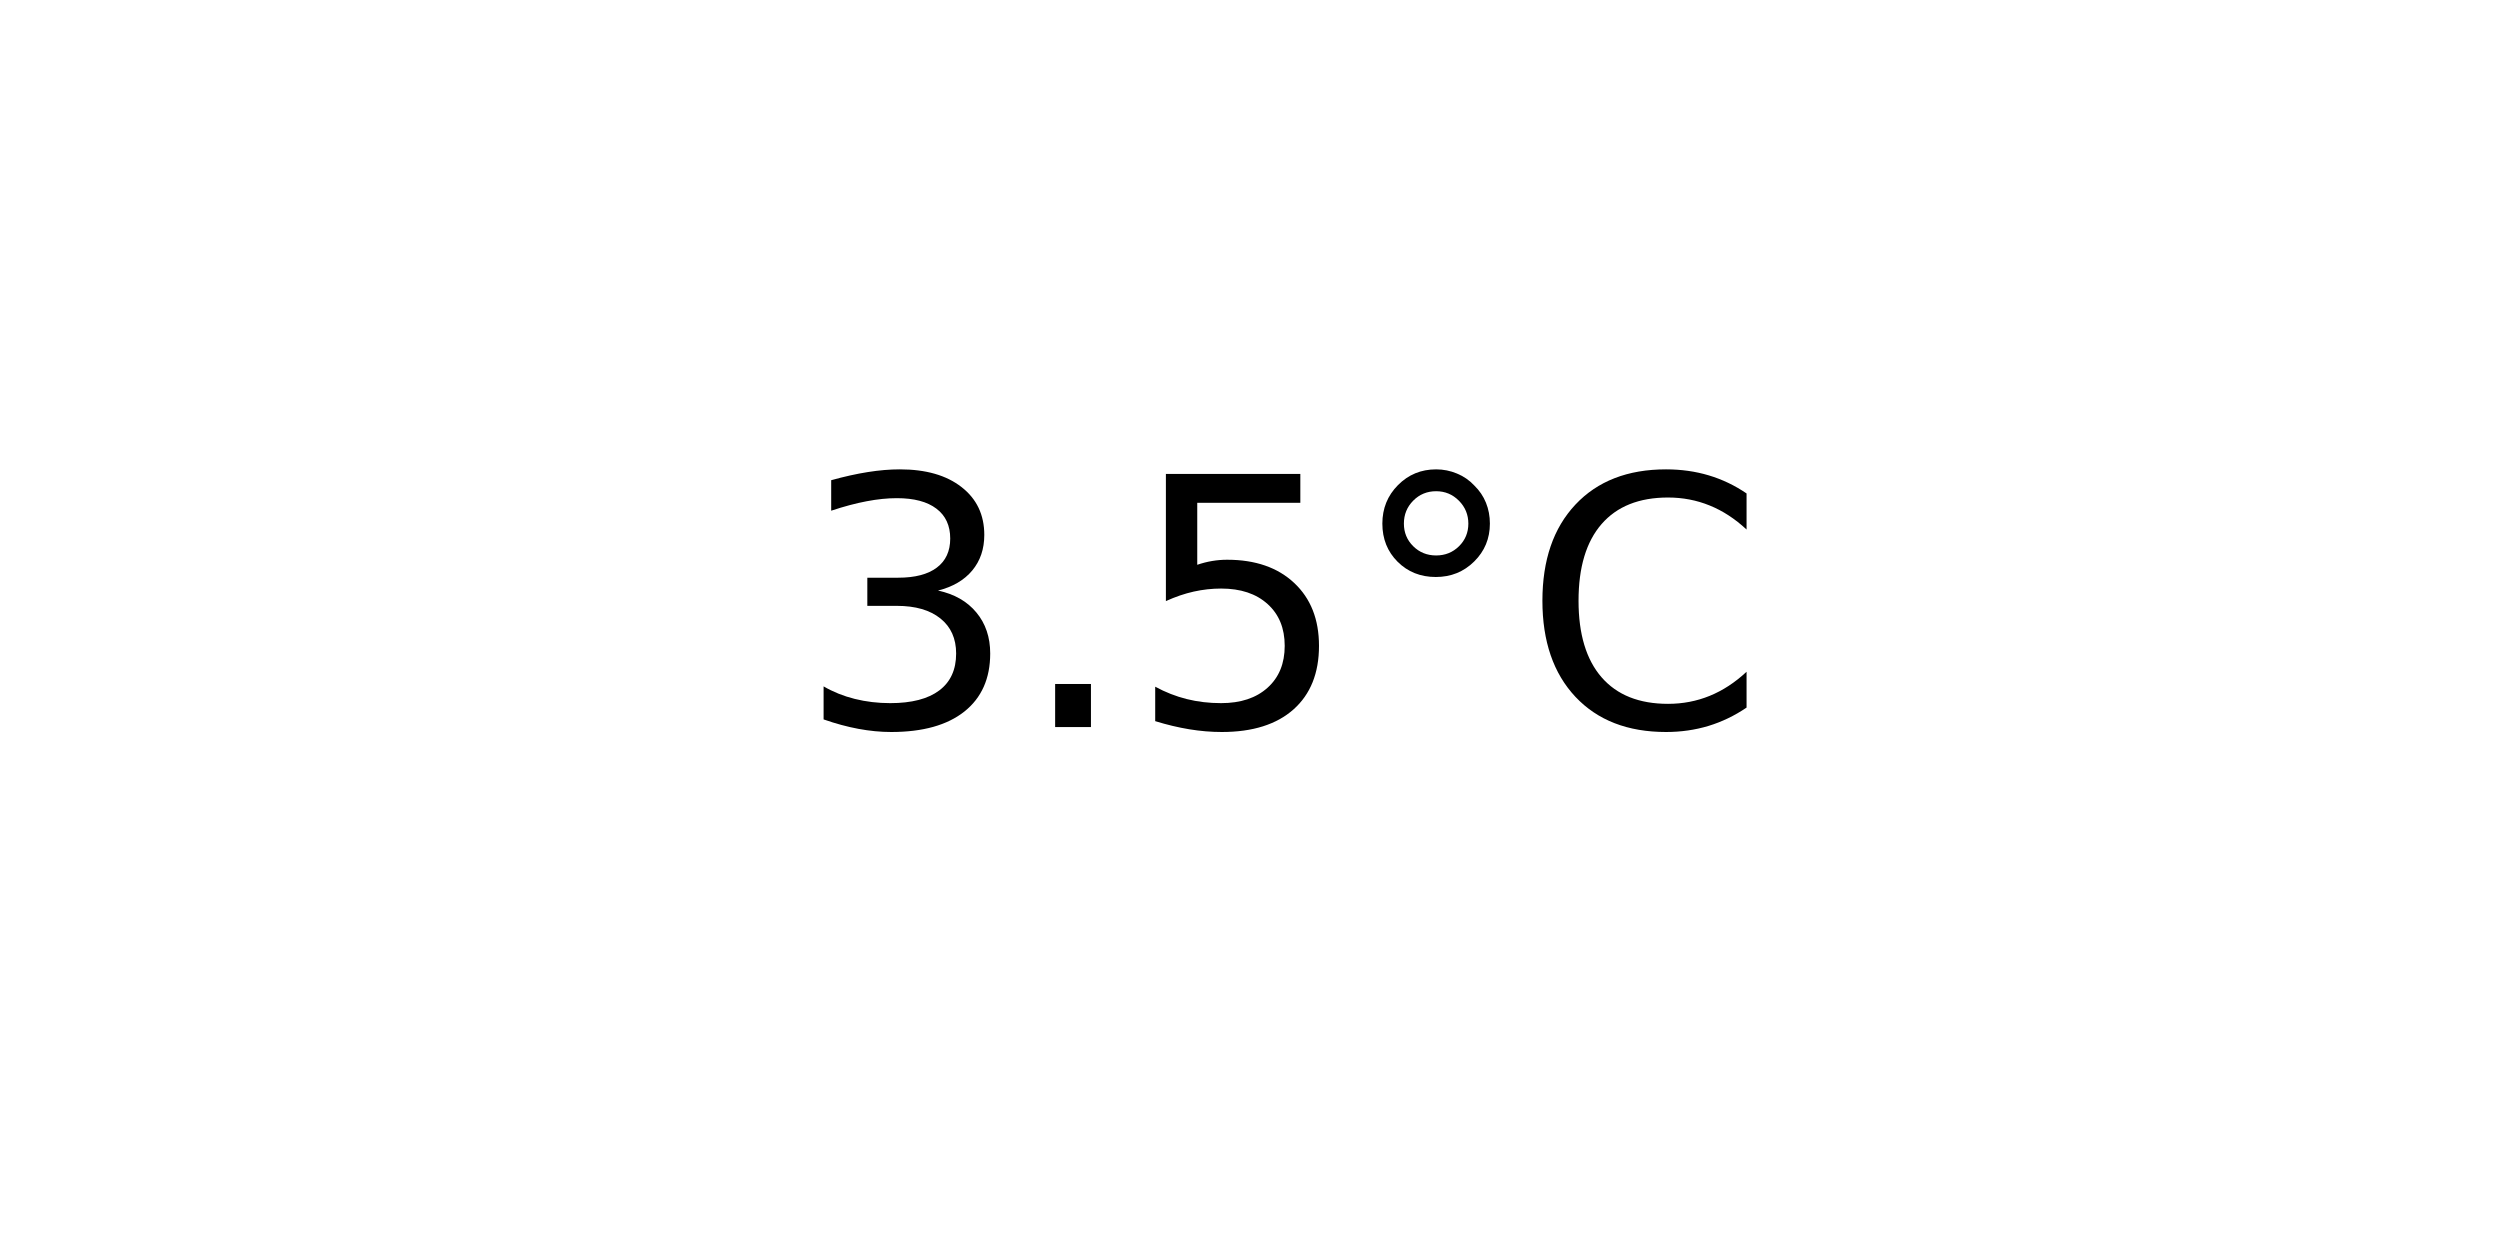
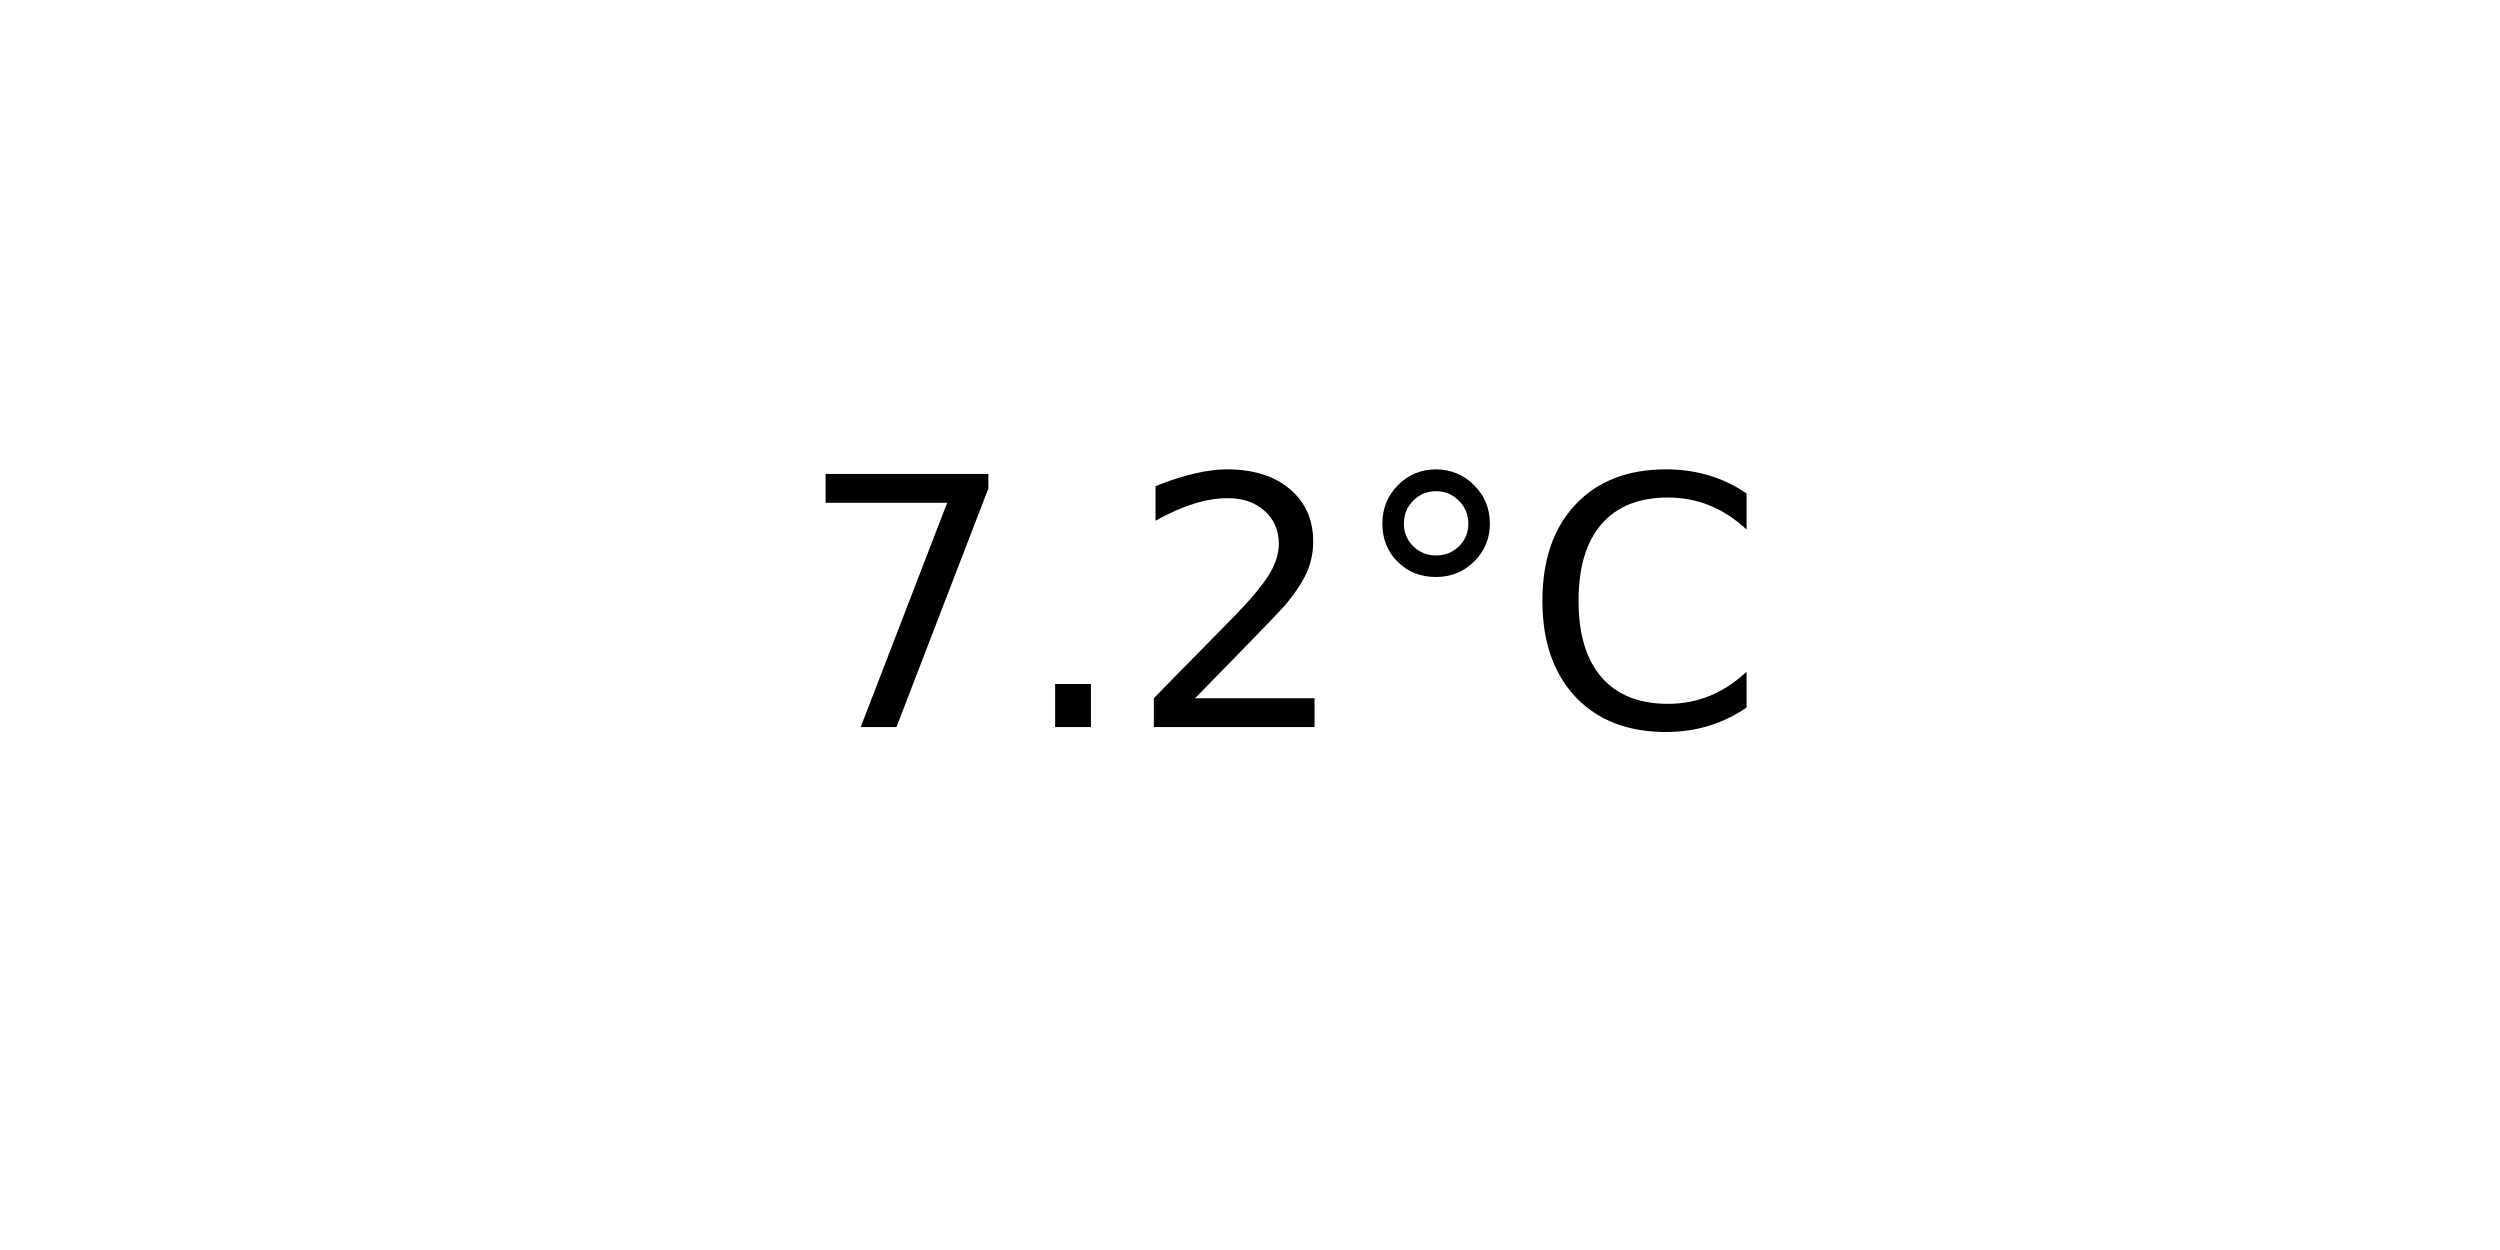
<svg xmlns="http://www.w3.org/2000/svg" xmlns:xlink="http://www.w3.org/1999/xlink" width="72pt" height="36pt" viewBox="0 0 72 36" version="1.1">
  <defs>
    <style type="text/css">*{stroke-linejoin: round; stroke-linecap: butt}</style>
  </defs>
  <g id="figure_1">
    <g id="axes_1">
      <g id="text_1">
        <g transform="translate(22.95703 20.93937) scale(0.1 -0.1)">
          <defs>
-             <path id="DejaVuSans-33" d="M 2597 2516  Q 3050 2419 3304 2112  Q 3559 1806 3559 1356  Q 3559 666 3084 287  Q 2609 -91 1734 -91  Q 1441 -91 1130 -33  Q 819 25 488 141  L 488 750  Q 750 597 1062 519  Q 1375 441 1716 441  Q 2309 441 2620 675  Q 2931 909 2931 1356  Q 2931 1769 2642 2001  Q 2353 2234 1838 2234  L 1294 2234  L 1294 2753  L 1863 2753  Q 2328 2753 2575 2939  Q 2822 3125 2822 3475  Q 2822 3834 2567 4026  Q 2313 4219 1838 4219  Q 1578 4219 1281 4162  Q 984 4106 628 3988  L 628 4550  Q 988 4650 1302 4700  Q 1616 4750 1894 4750  Q 2613 4750 3031 4423  Q 3450 4097 3450 3541  Q 3450 3153 3228 2886  Q 3006 2619 2597 2516  z " transform="scale(0.015625)" />
+             <path id="DejaVuSans-37" d="M 525 4666  L 3525 4666  L 3525 4397  L 1831 0  L 1172 0  L 2766 4134  L 525 4134  L 525 4666  z " transform="scale(0.015625)" />
            <path id="DejaVuSans-2e" d="M 684 794  L 1344 794  L 1344 0  L 684 0  L 684 794  z " transform="scale(0.015625)" />
-             <path id="DejaVuSans-35" d="M 691 4666  L 3169 4666  L 3169 4134  L 1269 4134  L 1269 2991  Q 1406 3038 1543 3061  Q 1681 3084 1819 3084  Q 2600 3084 3056 2656  Q 3513 2228 3513 1497  Q 3513 744 3044 326  Q 2575 -91 1722 -91  Q 1428 -91 1123 -41  Q 819 9 494 109  L 494 744  Q 775 591 1075 516  Q 1375 441 1709 441  Q 2250 441 2565 725  Q 2881 1009 2881 1497  Q 2881 1984 2565 2268  Q 2250 2553 1709 2553  Q 1456 2553 1204 2497  Q 953 2441 691 2322  L 691 4666  z " transform="scale(0.015625)" />
+             <path id="DejaVuSans-32" d="M 1228 531  L 3431 531  L 3431 0  L 469 0  L 469 531  Q 828 903 1448 1529  Q 2069 2156 2228 2338  Q 2531 2678 2651 2914  Q 2772 3150 2772 3378  Q 2772 3750 2511 3984  Q 2250 4219 1831 4219  Q 1534 4219 1204 4116  Q 875 4013 500 3803  L 500 4441  Q 881 4594 1212 4672  Q 1544 4750 1819 4750  Q 2544 4750 2975 4387  Q 3406 4025 3406 3419  Q 3406 3131 3298 2873  Q 3191 2616 2906 2266  Q 2828 2175 2409 1742  Q 1991 1309 1228 531  z " transform="scale(0.015625)" />
            <path id="DejaVuSans-b0" d="M 1600 4347  Q 1350 4347 1178 4173  Q 1006 4000 1006 3750  Q 1006 3503 1178 3333  Q 1350 3163 1600 3163  Q 1850 3163 2022 3333  Q 2194 3503 2194 3750  Q 2194 3997 2020 4172  Q 1847 4347 1600 4347  z M 1600 4750  Q 1800 4750 1984 4673  Q 2169 4597 2303 4453  Q 2447 4313 2519 4134  Q 2591 3956 2591 3750  Q 2591 3338 2302 3052  Q 2013 2766 1594 2766  Q 1172 2766 890 3047  Q 609 3328 609 3750  Q 609 4169 896 4459  Q 1184 4750 1600 4750  z " transform="scale(0.015625)" />
            <path id="DejaVuSans-43" d="M 4122 4306  L 4122 3641  Q 3803 3938 3442 4084  Q 3081 4231 2675 4231  Q 1875 4231 1450 3742  Q 1025 3253 1025 2328  Q 1025 1406 1450 917  Q 1875 428 2675 428  Q 3081 428 3442 575  Q 3803 722 4122 1019  L 4122 359  Q 3791 134 3420 21  Q 3050 -91 2638 -91  Q 1578 -91 968 557  Q 359 1206 359 2328  Q 359 3453 968 4101  Q 1578 4750 2638 4750  Q 3056 4750 3426 4639  Q 3797 4528 4122 4306  z " transform="scale(0.015625)" />
          </defs>
-           <use xlink:href="#DejaVuSans-33" />
+           <use xlink:href="#DejaVuSans-37" />
          <use xlink:href="#DejaVuSans-2e" x="63.623" />
-           <use xlink:href="#DejaVuSans-35" x="95.41" />
+           <use xlink:href="#DejaVuSans-32" x="95.41" />
          <use xlink:href="#DejaVuSans-b0" x="159.033" />
          <use xlink:href="#DejaVuSans-43" x="209.033" />
        </g>
      </g>
    </g>
  </g>
</svg>
